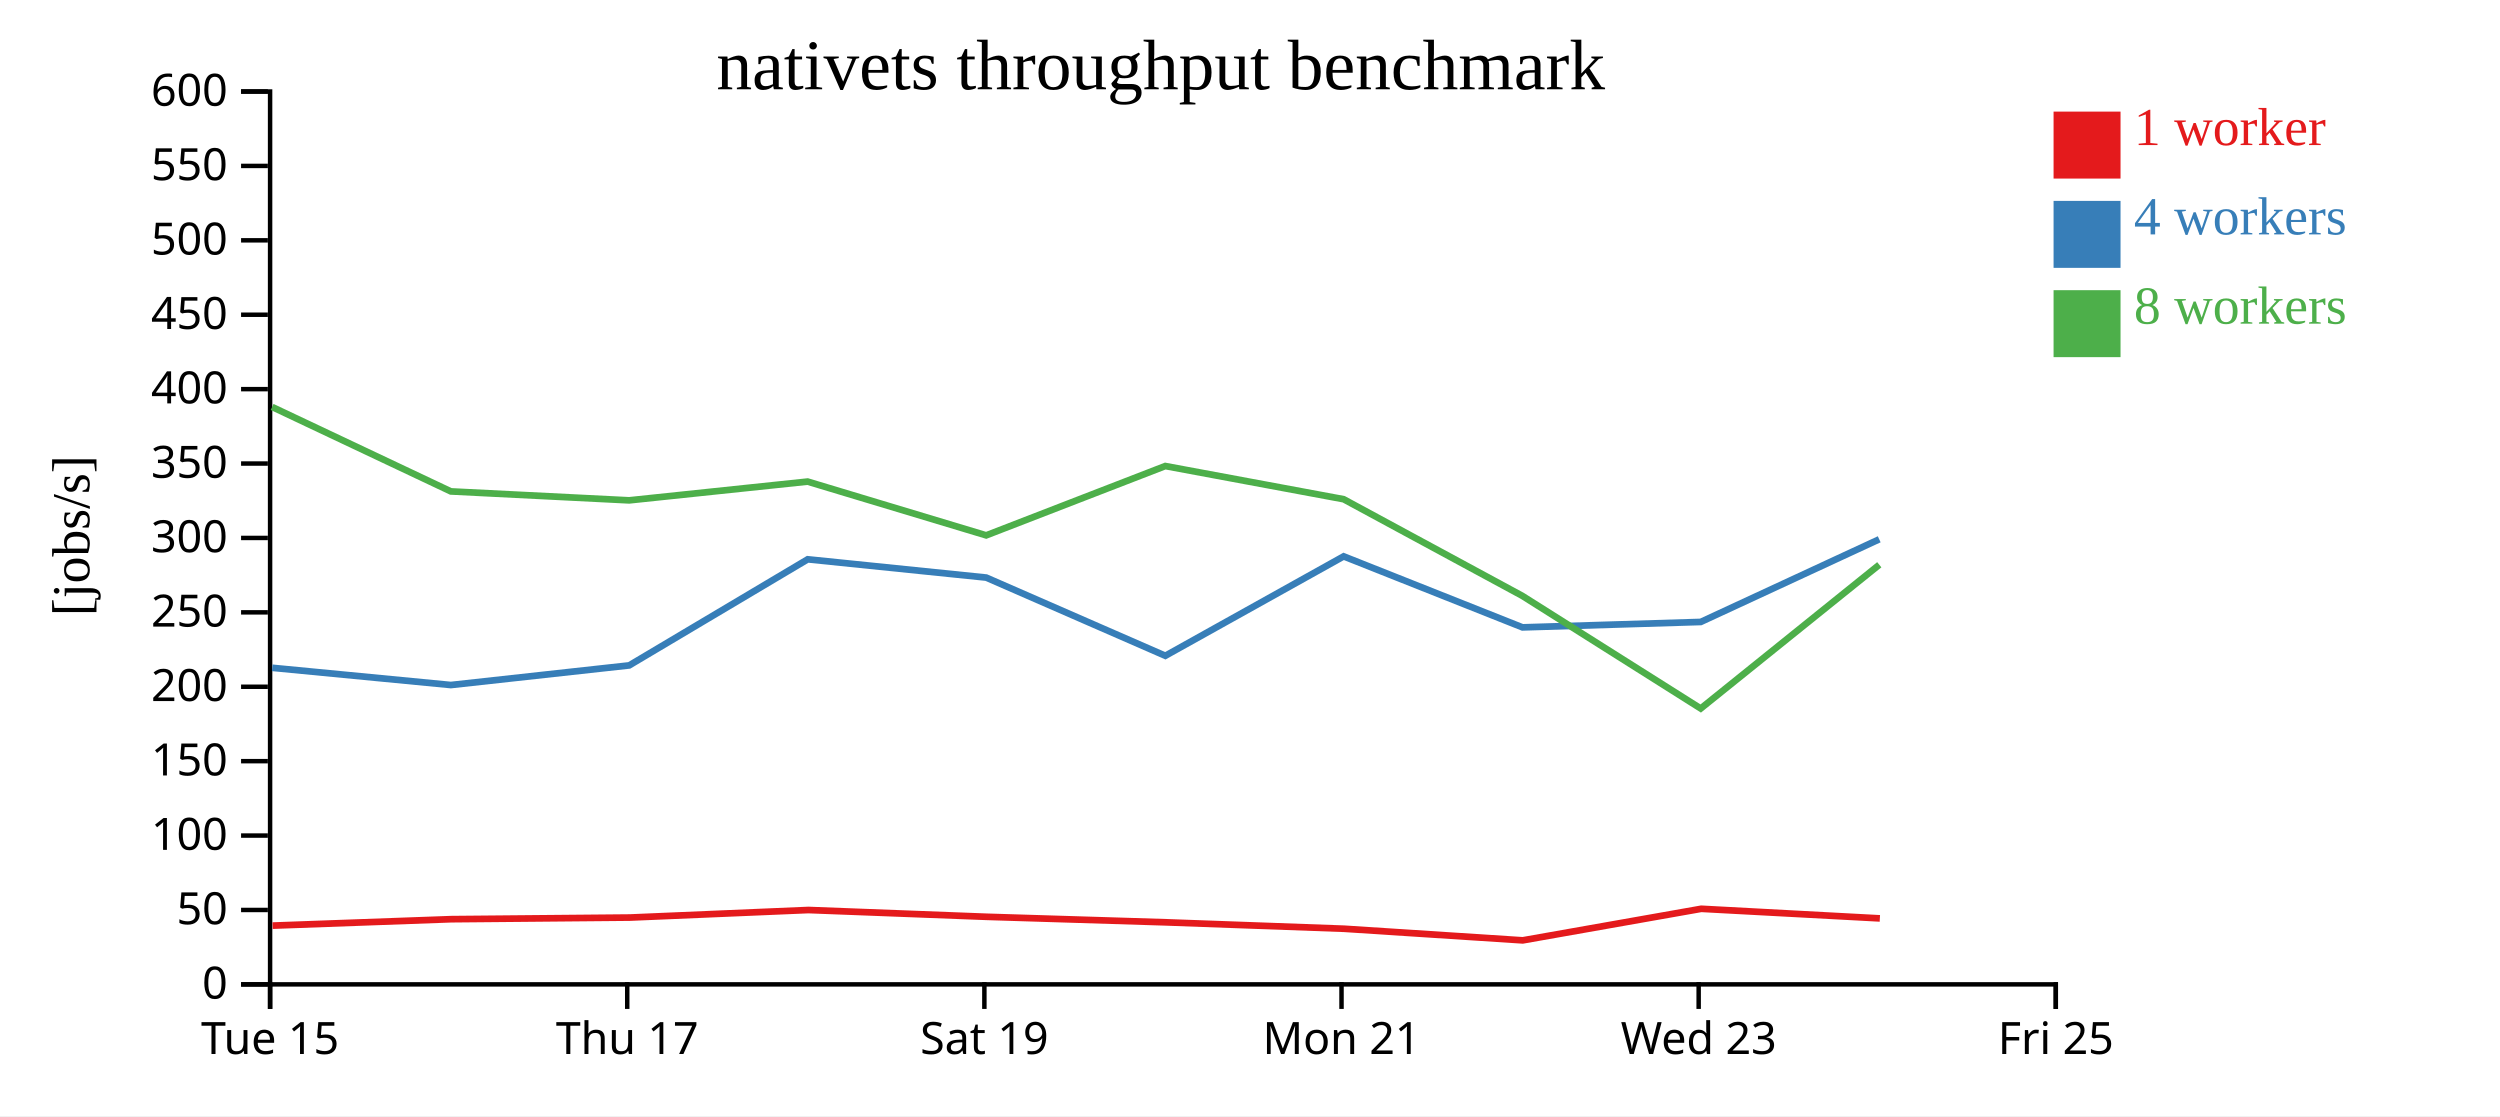
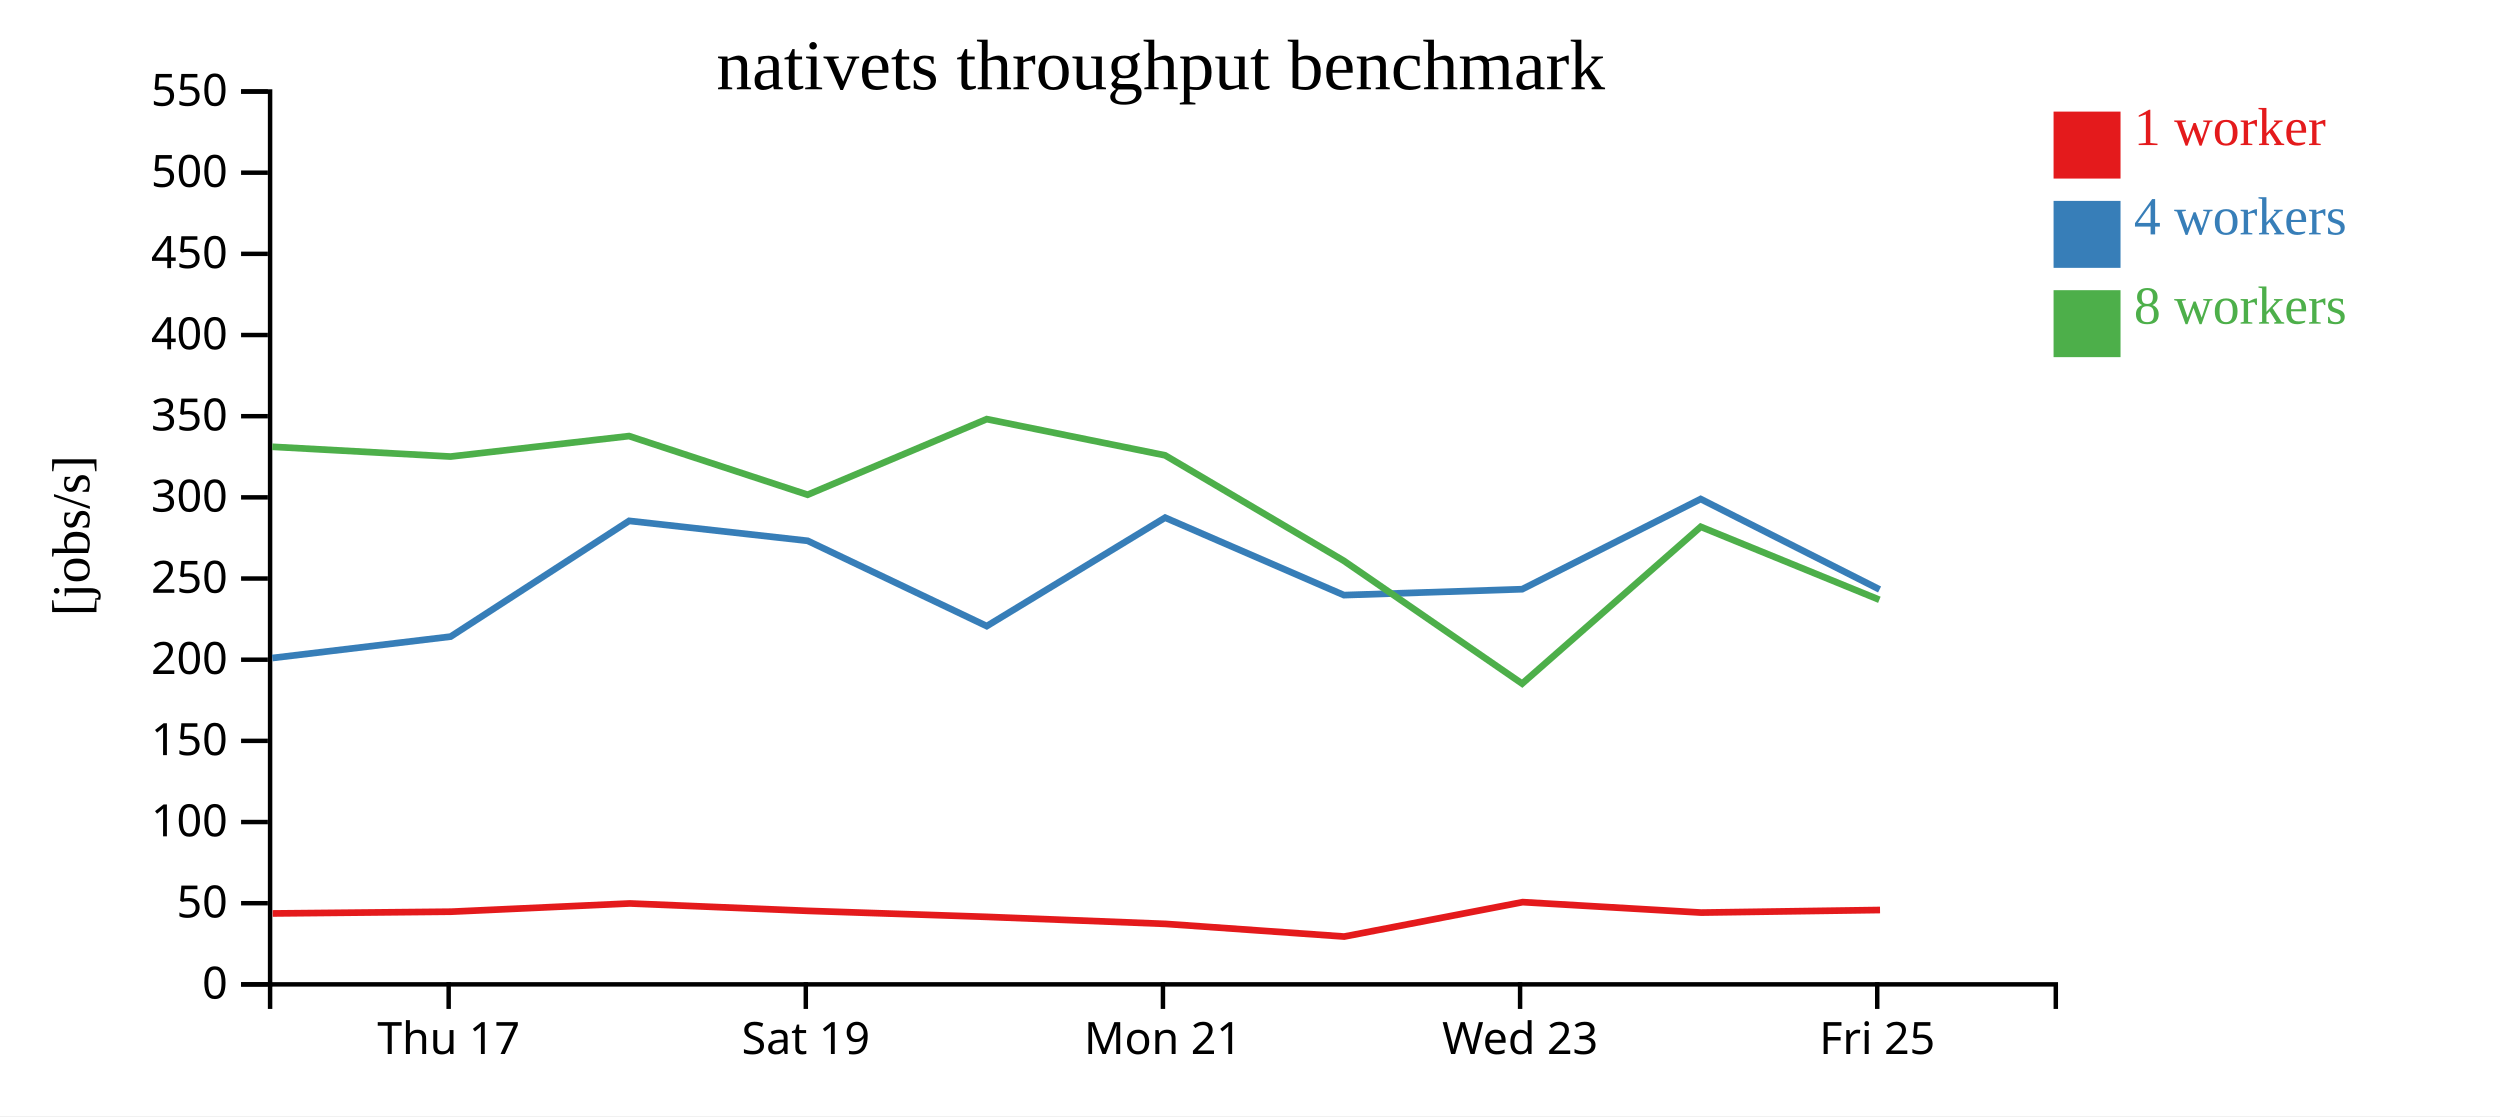
<svg xmlns="http://www.w3.org/2000/svg" width="560" height="250">
  <rect width="100%" height="100%" fill="white" />
  <g transform="translate(60,20)">
    <g transform="translate(0,200)" fill="none" font-size="10" font-family="sans-serif" text-anchor="middle">
      <path class="domain" stroke="currentColor" d="M0.5,6V0.5H400.5V6" />
-       <g class="tick" opacity="1" transform="translate(0.5,0)">
-         <line stroke="currentColor" y2="6" />
-         <text fill="currentColor" y="9" dy="0.71em">Tue 15</text>
-       </g>
-       <g class="tick" opacity="1" transform="translate(80.5,0)">
+       <g class="tick" opacity="1" transform="translate(40.5,0)">
        <line stroke="currentColor" y2="6" />
        <text fill="currentColor" y="9" dy="0.71em">Thu 17</text>
      </g>
-       <g class="tick" opacity="1" transform="translate(160.5,0)">
+       <g class="tick" opacity="1" transform="translate(120.5,0)">
        <line stroke="currentColor" y2="6" />
        <text fill="currentColor" y="9" dy="0.71em">Sat 19</text>
      </g>
-       <g class="tick" opacity="1" transform="translate(240.5,0)">
+       <g class="tick" opacity="1" transform="translate(200.5,0)">
        <line stroke="currentColor" y2="6" />
        <text fill="currentColor" y="9" dy="0.71em">Mon 21</text>
      </g>
-       <g class="tick" opacity="1" transform="translate(320.5,0)">
+       <g class="tick" opacity="1" transform="translate(280.5,0)">
        <line stroke="currentColor" y2="6" />
        <text fill="currentColor" y="9" dy="0.71em">Wed 23</text>
      </g>
-       <g class="tick" opacity="1" transform="translate(400.5,0)">
+       <g class="tick" opacity="1" transform="translate(360.5,0)">
        <line stroke="currentColor" y2="6" />
        <text fill="currentColor" y="9" dy="0.71em">Fri 25</text>
      </g>
    </g>
    <g fill="none" font-size="10" font-family="sans-serif" text-anchor="end">
      <path class="domain" stroke="currentColor" d="M-6,200.5H0.5V0.5H-6" />
      <g class="tick" opacity="1" transform="translate(0,200.5)">
        <line stroke="currentColor" x2="-6" />
        <text fill="currentColor" x="-9" dy="0.32em">0</text>
      </g>
-       <g class="tick" opacity="1" transform="translate(0,183.8333)">
+       <g class="tick" opacity="1" transform="translate(0,182.3182)">
        <line stroke="currentColor" x2="-6" />
        <text fill="currentColor" x="-9" dy="0.32em">50</text>
      </g>
-       <g class="tick" opacity="1" transform="translate(0,167.1667)">
+       <g class="tick" opacity="1" transform="translate(0,164.1364)">
        <line stroke="currentColor" x2="-6" />
        <text fill="currentColor" x="-9" dy="0.32em">100</text>
      </g>
-       <g class="tick" opacity="1" transform="translate(0,150.5)">
+       <g class="tick" opacity="1" transform="translate(0,145.9545)">
        <line stroke="currentColor" x2="-6" />
        <text fill="currentColor" x="-9" dy="0.32em">150</text>
      </g>
-       <g class="tick" opacity="1" transform="translate(0,133.8333)">
+       <g class="tick" opacity="1" transform="translate(0,127.7727)">
        <line stroke="currentColor" x2="-6" />
        <text fill="currentColor" x="-9" dy="0.32em">200</text>
      </g>
-       <g class="tick" opacity="1" transform="translate(0,117.1667)">
+       <g class="tick" opacity="1" transform="translate(0,109.5909)">
        <line stroke="currentColor" x2="-6" />
        <text fill="currentColor" x="-9" dy="0.32em">250</text>
      </g>
-       <g class="tick" opacity="1" transform="translate(0,100.5)">
+       <g class="tick" opacity="1" transform="translate(0,91.40909)">
        <line stroke="currentColor" x2="-6" />
        <text fill="currentColor" x="-9" dy="0.32em">300</text>
      </g>
-       <g class="tick" opacity="1" transform="translate(0,83.83333)">
+       <g class="tick" opacity="1" transform="translate(0,73.22727)">
        <line stroke="currentColor" x2="-6" />
        <text fill="currentColor" x="-9" dy="0.32em">350</text>
      </g>
-       <g class="tick" opacity="1" transform="translate(0,67.16667)">
+       <g class="tick" opacity="1" transform="translate(0,55.04545)">
        <line stroke="currentColor" x2="-6" />
        <text fill="currentColor" x="-9" dy="0.32em">400</text>
      </g>
-       <g class="tick" opacity="1" transform="translate(0,50.5)">
+       <g class="tick" opacity="1" transform="translate(0,36.86364)">
        <line stroke="currentColor" x2="-6" />
        <text fill="currentColor" x="-9" dy="0.32em">450</text>
      </g>
-       <g class="tick" opacity="1" transform="translate(0,33.83333)">
+       <g class="tick" opacity="1" transform="translate(0,18.68182)">
        <line stroke="currentColor" x2="-6" />
        <text fill="currentColor" x="-9" dy="0.32em">500</text>
      </g>
-       <g class="tick" opacity="1" transform="translate(0,17.16667)">
+       <g class="tick" opacity="1" transform="translate(0,0.5)">
        <line stroke="currentColor" x2="-6" />
        <text fill="currentColor" x="-9" dy="0.32em">550</text>
-       </g>
-       <g class="tick" opacity="1" transform="translate(0,0.5)">
-         <line stroke="currentColor" x2="-6" />
-         <text fill="currentColor" x="-9" dy="0.32em">600</text>
      </g>
    </g>
    <text text-anchor="middle" style="font-size: 12px" transform="rotate(-90)" y="-40" x="-100">[jobs/s]</text>
    <text text-anchor="middle" style="font-size: 16px" y="0" x="200">nativets throughput benchmark</text>
-     <path class="line" fill="none" stroke="#e41a1c" stroke-width="1.5" d="M1.063,187.34L41.079,185.897L81.068,185.534L121.088,183.843L161.008,185.364L201.137,186.6L241.112,188.042L281.094,190.639L321.077,183.57L361.088,185.719" />
-     <path class="line" fill="none" stroke="#377eb8" stroke-width="1.5" d="M0.982,129.587L40.99,133.446L80.942,129.048L120.928,105.285L160.915,109.379L201.03,126.893L240.982,104.626L281.039,120.531L320.969,119.316L360.944,100.799" />
-     <path class="line" fill="none" stroke="#4daf4a" stroke-width="1.5" d="M0.954,71.159L40.987,90.074L80.929,92.079L120.904,87.874L160.903,99.92L201.023,84.393L240.978,91.828L280.97,113.457L320.961,138.705L360.961,106.503" />
+     <path class="line" fill="none" stroke="#e41a1c" stroke-width="1.5" d="M1.079,184.615L41.068,184.219L81.088,182.375L121.008,184.034L161.137,185.382L201.112,186.955L241.094,189.788L281.077,182.077L321.088,184.421L361.127,183.842" />
+     <path class="line" fill="none" stroke="#377eb8" stroke-width="1.5" d="M0.99,127.396L40.942,122.598L80.928,96.675L120.915,101.141L161.03,120.246L200.982,95.955L241.039,113.306L280.969,111.981L320.944,91.78L361.025,112.041" />
+     <path class="line" fill="none" stroke="#4daf4a" stroke-width="1.5" d="M0.987,80.08L40.929,82.268L80.904,77.68L120.903,90.822L161.023,73.883L200.978,81.994L240.97,105.59L280.961,133.133L320.961,98.003L360.98,114.351" />
    <rect class="dot" x="400" y="5" width="15" height="15" style="fill: #e41a1c;" />
    <rect class="dot" x="400" y="25" width="15" height="15" style="fill: #377eb8;" />
    <rect class="dot" x="400" y="45" width="15" height="15" style="fill: #4daf4a;" />
    <text class="label" x="418" y="12.5" style="fill: #e41a1c; alignment-baseline: middle;" text-anchor="left">1 worker</text>
    <text class="label" x="418" y="32.5" style="fill: #377eb8; alignment-baseline: middle;" text-anchor="left">4 workers</text>
    <text class="label" x="418" y="52.5" style="fill: #4daf4a; alignment-baseline: middle;" text-anchor="left">8 workers</text>
  </g>
</svg>
